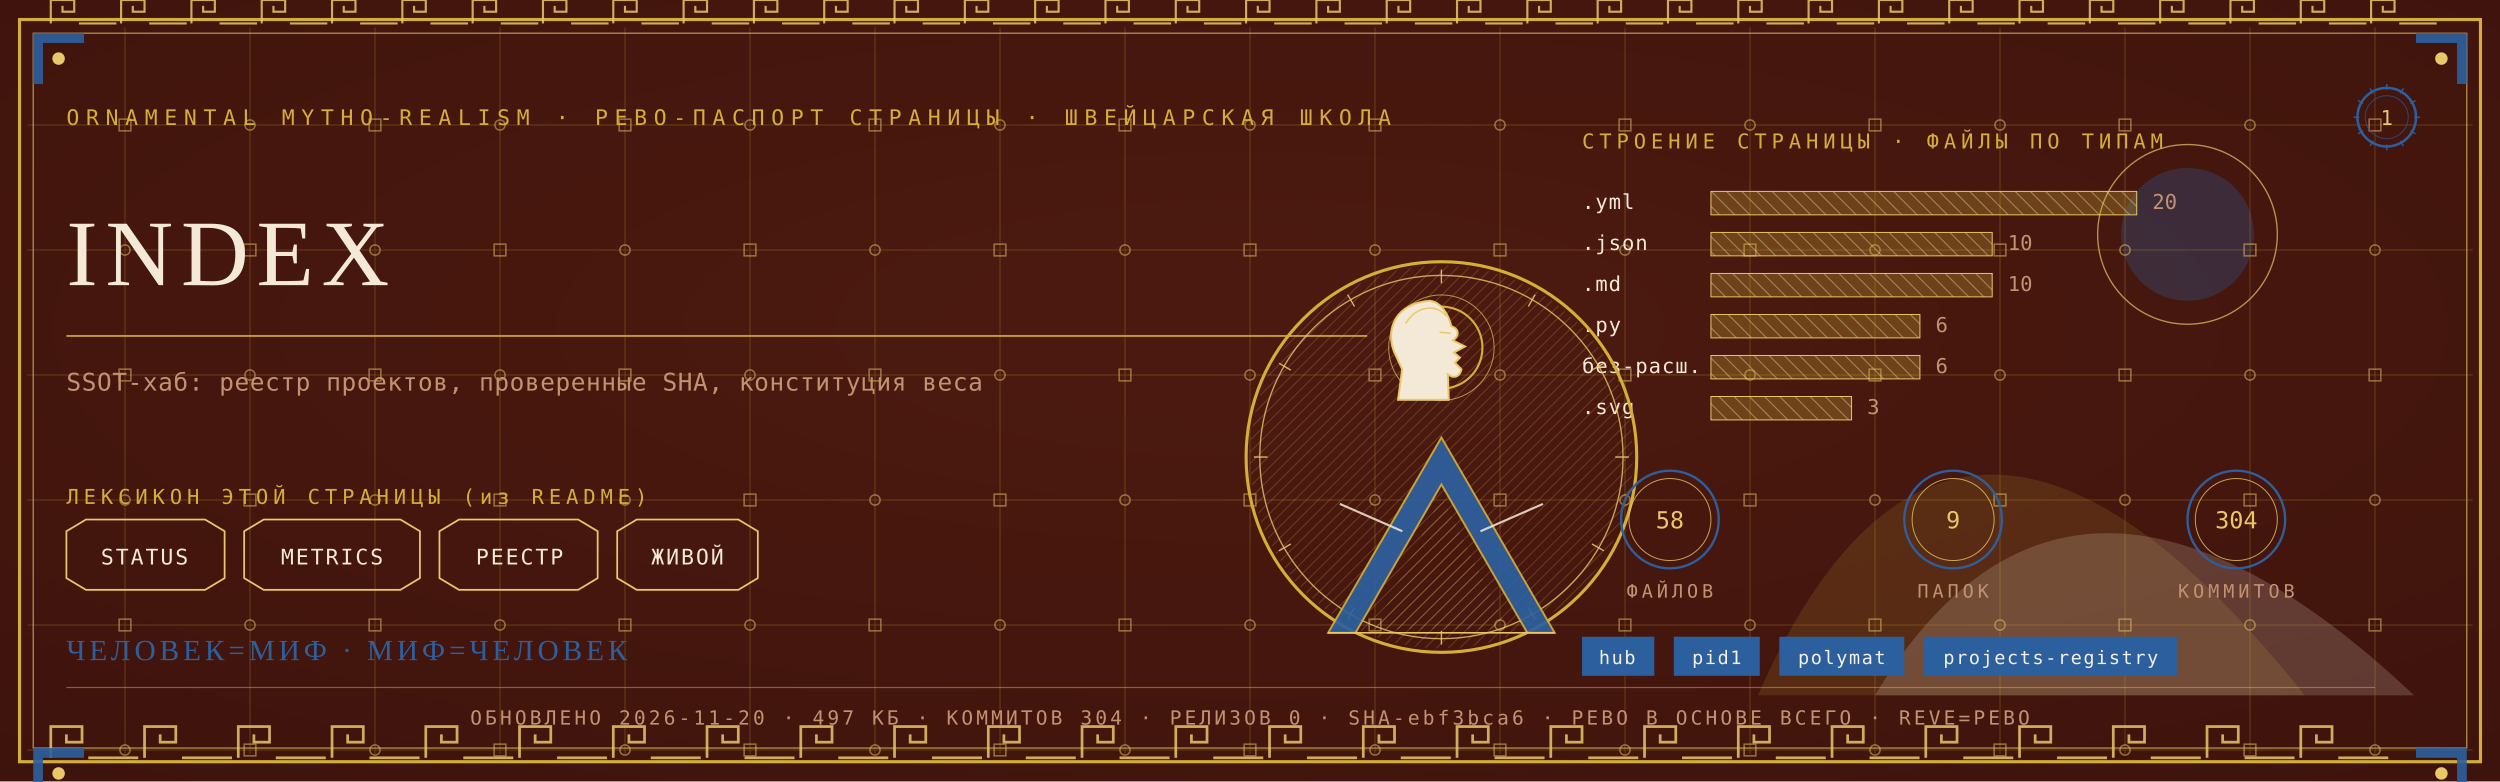
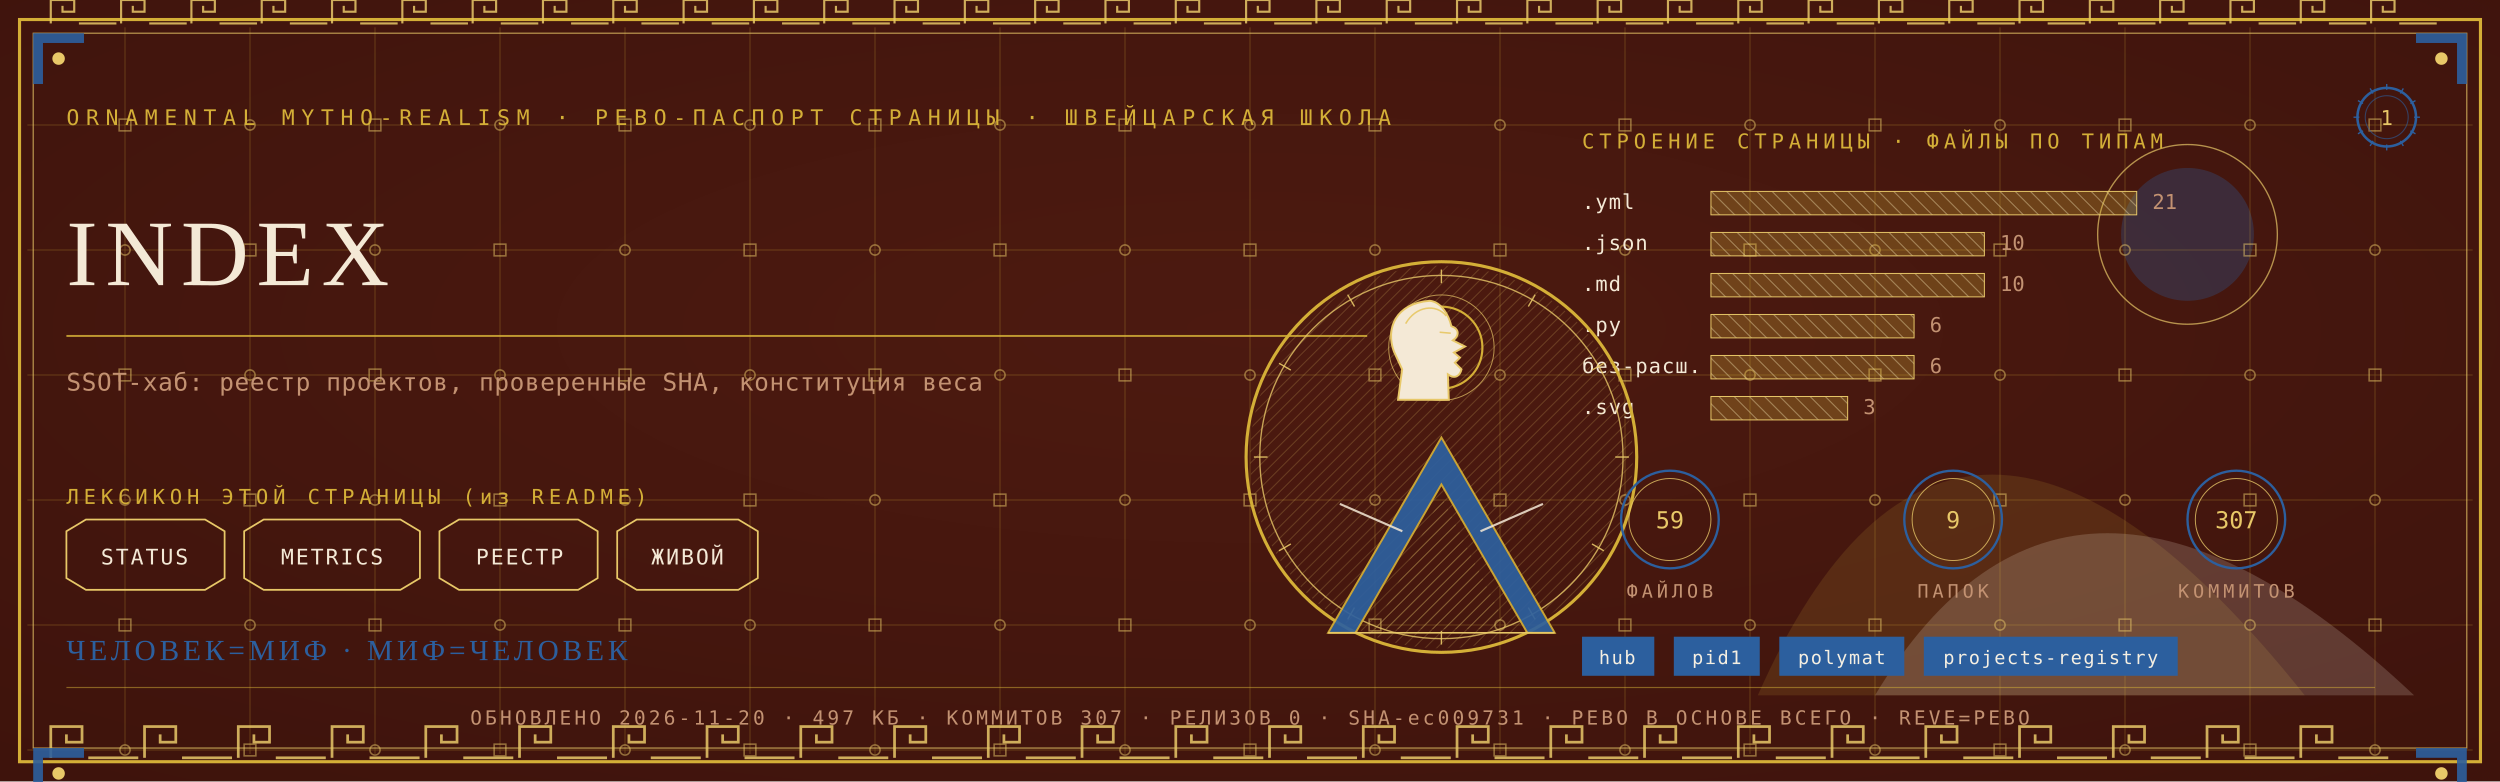
<svg xmlns="http://www.w3.org/2000/svg" viewBox="0 0 1280 400" width="1280" height="400">
  <defs>
    <radialGradient id="rp1" cx="0.5" cy="0.42" r="1.1">
      <stop offset="0" stop-color="#4E1A10" />
      <stop offset="1" stop-color="#38100A" />
    </radialGradient>
    <pattern id="hatchm" width="4.2" height="4.2" patternUnits="userSpaceOnUse" patternTransform="rotate(45)">
      <rect width="4.2" height="4.2" fill="none" />
      <line x1="0" y1="0" x2="0" y2="4.2" stroke="#E8C868" stroke-width="0.5" />
    </pattern>
    <pattern id="hatchv" width="5.5" height="5.5" patternUnits="userSpaceOnUse" patternTransform="rotate(-45)">
      <rect width="5.5" height="5.5" fill="none" />
      <line x1="0" y1="0" x2="0" y2="5.5" stroke="#F4E9D6" stroke-width="0.5" />
    </pattern>
  </defs>
  <rect width="1280" height="400" fill="#38100A" />
  <rect width="1280" height="400" fill="url(#rp1)" opacity="0.94" />
  <path d="M 900 356 Q 1000 130 1180 356 Z" fill="#D4AF37" opacity="0.14" />
  <path d="M 960 356 Q 1060 190 1236 356 Z" fill="#F4E9D6" opacity="0.18" />
  <circle cx="1120" cy="120" r="34" fill="#2C5F9E" opacity="0.30" />
  <circle cx="1120" cy="120" r="46" fill="none" stroke="#E8C868" stroke-width="0.7" opacity="0.7" />
  <g stroke="#D4AF37" stroke-width="0.45" opacity="0.30">
    <line x1="64" y1="14" x2="64" y2="386" />
    <line x1="128" y1="14" x2="128" y2="386" />
    <line x1="192" y1="14" x2="192" y2="386" />
    <line x1="256" y1="14" x2="256" y2="386" />
    <line x1="320" y1="14" x2="320" y2="386" />
    <line x1="384" y1="14" x2="384" y2="386" />
    <line x1="448" y1="14" x2="448" y2="386" />
    <line x1="512" y1="14" x2="512" y2="386" />
    <line x1="576" y1="14" x2="576" y2="386" />
    <line x1="640" y1="14" x2="640" y2="386" />
    <line x1="704" y1="14" x2="704" y2="386" />
    <line x1="768" y1="14" x2="768" y2="386" />
    <line x1="832" y1="14" x2="832" y2="386" />
    <line x1="896" y1="14" x2="896" y2="386" />
    <line x1="960" y1="14" x2="960" y2="386" />
    <line x1="1024" y1="14" x2="1024" y2="386" />
    <line x1="1088" y1="14" x2="1088" y2="386" />
    <line x1="1152" y1="14" x2="1152" y2="386" />
    <line x1="1216" y1="14" x2="1216" y2="386" />
    <line x1="14" y1="64" x2="1266" y2="64" />
    <line x1="14" y1="128" x2="1266" y2="128" />
    <line x1="14" y1="192" x2="1266" y2="192" />
    <line x1="14" y1="256" x2="1266" y2="256" />
    <line x1="14" y1="320" x2="1266" y2="320" />
    <line x1="14" y1="384" x2="1266" y2="384" />
  </g>
  <g fill="none" stroke="#E8C868" stroke-width="0.8" opacity="0.5">
    <rect x="61" y="61" width="6" height="6" />
    <circle cx="64" cy="128" r="2.6" />
    <rect x="61" y="189" width="6" height="6" />
    <circle cx="64" cy="256" r="2.6" />
    <rect x="61" y="317" width="6" height="6" />
    <circle cx="64" cy="384" r="2.6" />
    <circle cx="128" cy="64" r="2.6" />
    <rect x="125" y="125" width="6" height="6" />
    <circle cx="128" cy="192" r="2.6" />
    <rect x="125" y="253" width="6" height="6" />
    <circle cx="128" cy="320" r="2.6" />
    <rect x="125" y="381" width="6" height="6" />
    <rect x="189" y="61" width="6" height="6" />
    <circle cx="192" cy="128" r="2.6" />
    <rect x="189" y="189" width="6" height="6" />
    <circle cx="192" cy="256" r="2.6" />
    <rect x="189" y="317" width="6" height="6" />
    <circle cx="192" cy="384" r="2.6" />
    <circle cx="256" cy="64" r="2.6" />
    <rect x="253" y="125" width="6" height="6" />
    <circle cx="256" cy="192" r="2.6" />
    <rect x="253" y="253" width="6" height="6" />
    <circle cx="256" cy="320" r="2.6" />
    <rect x="253" y="381" width="6" height="6" />
    <rect x="317" y="61" width="6" height="6" />
    <circle cx="320" cy="128" r="2.6" />
    <rect x="317" y="189" width="6" height="6" />
    <circle cx="320" cy="256" r="2.6" />
    <rect x="317" y="317" width="6" height="6" />
    <circle cx="320" cy="384" r="2.6" />
    <circle cx="384" cy="64" r="2.6" />
    <rect x="381" y="125" width="6" height="6" />
    <circle cx="384" cy="192" r="2.6" />
    <rect x="381" y="253" width="6" height="6" />
    <circle cx="384" cy="320" r="2.6" />
    <rect x="381" y="381" width="6" height="6" />
    <rect x="445" y="61" width="6" height="6" />
    <circle cx="448" cy="128" r="2.6" />
    <rect x="445" y="189" width="6" height="6" />
    <circle cx="448" cy="256" r="2.6" />
    <rect x="445" y="317" width="6" height="6" />
    <circle cx="448" cy="384" r="2.6" />
    <circle cx="512" cy="64" r="2.6" />
    <rect x="509" y="125" width="6" height="6" />
    <circle cx="512" cy="192" r="2.6" />
    <rect x="509" y="253" width="6" height="6" />
    <circle cx="512" cy="320" r="2.6" />
    <rect x="509" y="381" width="6" height="6" />
    <rect x="573" y="61" width="6" height="6" />
    <circle cx="576" cy="128" r="2.6" />
    <rect x="573" y="189" width="6" height="6" />
    <circle cx="576" cy="256" r="2.6" />
    <rect x="573" y="317" width="6" height="6" />
    <circle cx="576" cy="384" r="2.6" />
    <circle cx="640" cy="64" r="2.6" />
    <rect x="637" y="125" width="6" height="6" />
    <circle cx="640" cy="192" r="2.6" />
    <rect x="637" y="253" width="6" height="6" />
    <circle cx="640" cy="320" r="2.6" />
    <rect x="637" y="381" width="6" height="6" />
    <rect x="701" y="61" width="6" height="6" />
    <circle cx="704" cy="128" r="2.6" />
    <rect x="701" y="189" width="6" height="6" />
    <circle cx="704" cy="256" r="2.6" />
    <rect x="701" y="317" width="6" height="6" />
    <circle cx="704" cy="384" r="2.6" />
    <circle cx="768" cy="64" r="2.6" />
    <rect x="765" y="125" width="6" height="6" />
    <circle cx="768" cy="192" r="2.6" />
    <rect x="765" y="253" width="6" height="6" />
    <circle cx="768" cy="320" r="2.6" />
    <rect x="765" y="381" width="6" height="6" />
    <rect x="829" y="61" width="6" height="6" />
    <circle cx="832" cy="128" r="2.6" />
    <rect x="829" y="189" width="6" height="6" />
    <circle cx="832" cy="256" r="2.6" />
    <rect x="829" y="317" width="6" height="6" />
    <circle cx="832" cy="384" r="2.6" />
    <circle cx="896" cy="64" r="2.6" />
    <rect x="893" y="125" width="6" height="6" />
    <circle cx="896" cy="192" r="2.6" />
    <rect x="893" y="253" width="6" height="6" />
    <circle cx="896" cy="320" r="2.6" />
    <rect x="893" y="381" width="6" height="6" />
    <rect x="957" y="61" width="6" height="6" />
    <circle cx="960" cy="128" r="2.6" />
    <rect x="957" y="189" width="6" height="6" />
    <circle cx="960" cy="256" r="2.6" />
    <rect x="957" y="317" width="6" height="6" />
    <circle cx="960" cy="384" r="2.6" />
    <circle cx="1024" cy="64" r="2.6" />
    <rect x="1021" y="125" width="6" height="6" />
    <circle cx="1024" cy="192" r="2.6" />
    <rect x="1021" y="253" width="6" height="6" />
    <circle cx="1024" cy="320" r="2.6" />
    <rect x="1021" y="381" width="6" height="6" />
    <rect x="1085" y="61" width="6" height="6" />
    <circle cx="1088" cy="128" r="2.6" />
    <rect x="1085" y="189" width="6" height="6" />
    <circle cx="1088" cy="256" r="2.6" />
    <rect x="1085" y="317" width="6" height="6" />
    <circle cx="1088" cy="384" r="2.6" />
    <circle cx="1152" cy="64" r="2.6" />
    <rect x="1149" y="125" width="6" height="6" />
    <circle cx="1152" cy="192" r="2.6" />
    <rect x="1149" y="253" width="6" height="6" />
    <circle cx="1152" cy="320" r="2.6" />
    <rect x="1149" y="381" width="6" height="6" />
    <rect x="1213" y="61" width="6" height="6" />
    <circle cx="1216" cy="128" r="2.6" />
    <rect x="1213" y="189" width="6" height="6" />
    <circle cx="1216" cy="256" r="2.6" />
    <rect x="1213" y="317" width="6" height="6" />
    <circle cx="1216" cy="384" r="2.6" />
  </g>
  <rect x="10" y="10" width="1260" height="380" fill="none" stroke="#D4AF37" stroke-width="1.6" />
  <rect x="17" y="17" width="1246" height="366" fill="none" stroke="#E8C868" stroke-width="0.6" opacity="0.75" />
  <g fill="none" stroke="#E8C868" stroke-width="1.4" opacity="0.85">
    <path d="M 26 388 L 26 372 L 42 372 L 42 380.0 L 34.0 380.0 L 34.0 376.0" />
    <line x1="45.2" y1="388" x2="70.8" y2="388" />
    <path d="M 74 388 L 74 372 L 90 372 L 90 380.0 L 82.0 380.0 L 82.0 376.0" />
    <line x1="93.2" y1="388" x2="118.8" y2="388" />
    <path d="M 122 388 L 122 372 L 138 372 L 138 380.0 L 130.0 380.0 L 130.0 376.0" />
    <line x1="141.2" y1="388" x2="166.8" y2="388" />
    <path d="M 170 388 L 170 372 L 186 372 L 186 380.0 L 178.0 380.0 L 178.0 376.0" />
    <line x1="189.2" y1="388" x2="214.8" y2="388" />
    <path d="M 218 388 L 218 372 L 234 372 L 234 380.0 L 226.0 380.0 L 226.0 376.0" />
    <line x1="237.2" y1="388" x2="262.8" y2="388" />
    <path d="M 266 388 L 266 372 L 282 372 L 282 380.0 L 274.0 380.0 L 274.0 376.0" />
    <line x1="285.2" y1="388" x2="310.8" y2="388" />
    <path d="M 314 388 L 314 372 L 330 372 L 330 380.0 L 322.0 380.0 L 322.0 376.0" />
    <line x1="333.2" y1="388" x2="358.8" y2="388" />
    <path d="M 362 388 L 362 372 L 378 372 L 378 380.0 L 370.0 380.0 L 370.0 376.0" />
    <line x1="381.2" y1="388" x2="406.8" y2="388" />
    <path d="M 410 388 L 410 372 L 426 372 L 426 380.0 L 418.0 380.0 L 418.0 376.0" />
    <line x1="429.2" y1="388" x2="454.8" y2="388" />
    <path d="M 458 388 L 458 372 L 474 372 L 474 380.0 L 466.0 380.0 L 466.0 376.0" />
    <line x1="477.2" y1="388" x2="502.8" y2="388" />
    <path d="M 506 388 L 506 372 L 522 372 L 522 380.0 L 514.0 380.0 L 514.0 376.0" />
    <line x1="525.2" y1="388" x2="550.8" y2="388" />
    <path d="M 554 388 L 554 372 L 570 372 L 570 380.0 L 562.0 380.0 L 562.0 376.0" />
    <line x1="573.2" y1="388" x2="598.8" y2="388" />
    <path d="M 602 388 L 602 372 L 618 372 L 618 380.0 L 610.0 380.0 L 610.0 376.0" />
    <line x1="621.2" y1="388" x2="646.8" y2="388" />
    <path d="M 650 388 L 650 372 L 666 372 L 666 380.0 L 658.0 380.0 L 658.0 376.0" />
    <line x1="669.2" y1="388" x2="694.8" y2="388" />
    <path d="M 698 388 L 698 372 L 714 372 L 714 380.0 L 706.0 380.0 L 706.0 376.0" />
    <line x1="717.2" y1="388" x2="742.8" y2="388" />
    <path d="M 746 388 L 746 372 L 762 372 L 762 380.0 L 754.0 380.0 L 754.0 376.0" />
    <line x1="765.2" y1="388" x2="790.8" y2="388" />
    <path d="M 794 388 L 794 372 L 810 372 L 810 380.0 L 802.0 380.0 L 802.0 376.0" />
    <line x1="813.2" y1="388" x2="838.8" y2="388" />
    <path d="M 842 388 L 842 372 L 858 372 L 858 380.0 L 850.0 380.0 L 850.0 376.0" />
    <line x1="861.2" y1="388" x2="886.8" y2="388" />
    <path d="M 890 388 L 890 372 L 906 372 L 906 380.0 L 898.0 380.0 L 898.0 376.0" />
    <line x1="909.2" y1="388" x2="934.8" y2="388" />
    <path d="M 938 388 L 938 372 L 954 372 L 954 380.0 L 946.0 380.0 L 946.0 376.0" />
    <line x1="957.2" y1="388" x2="982.8" y2="388" />
    <path d="M 986 388 L 986 372 L 1002 372 L 1002 380.0 L 994.0 380.0 L 994.0 376.0" />
    <line x1="1005.2" y1="388" x2="1030.8" y2="388" />
    <path d="M 1034 388 L 1034 372 L 1050 372 L 1050 380.0 L 1042.0 380.0 L 1042.0 376.0" />
    <line x1="1053.2" y1="388" x2="1078.8" y2="388" />
    <path d="M 1082 388 L 1082 372 L 1098 372 L 1098 380.0 L 1090.0 380.0 L 1090.0 376.0" />
    <line x1="1101.2" y1="388" x2="1126.8" y2="388" />
    <path d="M 1130 388 L 1130 372 L 1146 372 L 1146 380.0 L 1138.0 380.0 L 1138.0 376.0" />
    <line x1="1149.2" y1="388" x2="1174.8" y2="388" />
    <path d="M 1178 388 L 1178 372 L 1194 372 L 1194 380.0 L 1186.0 380.0 L 1186.0 376.0" />
    <line x1="1197.2" y1="388" x2="1222.8" y2="388" />
  </g>
  <g fill="none" stroke="#E8C868" stroke-width="1.1" opacity="0.85">
    <path d="M 26 12 L 26 0 L 38 0 L 38 6.0 L 32.0 6.0 L 32.0 3.0" />
    <line x1="40.4" y1="12" x2="59.6" y2="12" />
    <path d="M 62 12 L 62 0 L 74 0 L 74 6.0 L 68.0 6.0 L 68.0 3.0" />
    <line x1="76.4" y1="12" x2="95.6" y2="12" />
    <path d="M 98 12 L 98 0 L 110 0 L 110 6.0 L 104.0 6.0 L 104.0 3.0" />
    <line x1="112.4" y1="12" x2="131.6" y2="12" />
    <path d="M 134 12 L 134 0 L 146 0 L 146 6.0 L 140.0 6.0 L 140.0 3.0" />
    <line x1="148.4" y1="12" x2="167.6" y2="12" />
    <path d="M 170 12 L 170 0 L 182 0 L 182 6.0 L 176.0 6.0 L 176.0 3.0" />
    <line x1="184.4" y1="12" x2="203.6" y2="12" />
    <path d="M 206 12 L 206 0 L 218 0 L 218 6.0 L 212.0 6.0 L 212.0 3.0" />
    <line x1="220.4" y1="12" x2="239.6" y2="12" />
    <path d="M 242 12 L 242 0 L 254 0 L 254 6.0 L 248.0 6.0 L 248.0 3.0" />
    <line x1="256.4" y1="12" x2="275.6" y2="12" />
    <path d="M 278 12 L 278 0 L 290 0 L 290 6.0 L 284.0 6.0 L 284.0 3.0" />
    <line x1="292.4" y1="12" x2="311.6" y2="12" />
    <path d="M 314 12 L 314 0 L 326 0 L 326 6.0 L 320.0 6.0 L 320.0 3.0" />
    <line x1="328.4" y1="12" x2="347.6" y2="12" />
    <path d="M 350 12 L 350 0 L 362 0 L 362 6.0 L 356.0 6.0 L 356.0 3.0" />
    <line x1="364.4" y1="12" x2="383.6" y2="12" />
    <path d="M 386 12 L 386 0 L 398 0 L 398 6.0 L 392.0 6.0 L 392.0 3.0" />
    <line x1="400.4" y1="12" x2="419.6" y2="12" />
    <path d="M 422 12 L 422 0 L 434 0 L 434 6.0 L 428.0 6.0 L 428.0 3.0" />
    <line x1="436.4" y1="12" x2="455.6" y2="12" />
    <path d="M 458 12 L 458 0 L 470 0 L 470 6.0 L 464.0 6.0 L 464.0 3.0" />
    <line x1="472.4" y1="12" x2="491.6" y2="12" />
    <path d="M 494 12 L 494 0 L 506 0 L 506 6.0 L 500.0 6.0 L 500.0 3.0" />
    <line x1="508.4" y1="12" x2="527.6" y2="12" />
    <path d="M 530 12 L 530 0 L 542 0 L 542 6.0 L 536.0 6.0 L 536.0 3.0" />
    <line x1="544.4" y1="12" x2="563.6" y2="12" />
    <path d="M 566 12 L 566 0 L 578 0 L 578 6.0 L 572.0 6.0 L 572.0 3.0" />
    <line x1="580.4" y1="12" x2="599.6" y2="12" />
    <path d="M 602 12 L 602 0 L 614 0 L 614 6.0 L 608.0 6.0 L 608.0 3.0" />
    <line x1="616.4" y1="12" x2="635.6" y2="12" />
    <path d="M 638 12 L 638 0 L 650 0 L 650 6.0 L 644.0 6.0 L 644.0 3.0" />
    <line x1="652.4" y1="12" x2="671.6" y2="12" />
    <path d="M 674 12 L 674 0 L 686 0 L 686 6.0 L 680.0 6.0 L 680.0 3.0" />
    <line x1="688.4" y1="12" x2="707.6" y2="12" />
    <path d="M 710 12 L 710 0 L 722 0 L 722 6.0 L 716.0 6.0 L 716.0 3.0" />
    <line x1="724.4" y1="12" x2="743.6" y2="12" />
    <path d="M 746 12 L 746 0 L 758 0 L 758 6.0 L 752.0 6.0 L 752.0 3.0" />
    <line x1="760.4" y1="12" x2="779.6" y2="12" />
    <path d="M 782 12 L 782 0 L 794 0 L 794 6.0 L 788.0 6.0 L 788.0 3.0" />
    <line x1="796.4" y1="12" x2="815.6" y2="12" />
    <path d="M 818 12 L 818 0 L 830 0 L 830 6.0 L 824.0 6.0 L 824.0 3.0" />
    <line x1="832.4" y1="12" x2="851.6" y2="12" />
    <path d="M 854 12 L 854 0 L 866 0 L 866 6.0 L 860.0 6.0 L 860.0 3.0" />
    <line x1="868.4" y1="12" x2="887.6" y2="12" />
    <path d="M 890 12 L 890 0 L 902 0 L 902 6.0 L 896.0 6.0 L 896.0 3.0" />
    <line x1="904.4" y1="12" x2="923.6" y2="12" />
    <path d="M 926 12 L 926 0 L 938 0 L 938 6.0 L 932.0 6.0 L 932.0 3.0" />
    <line x1="940.4" y1="12" x2="959.6" y2="12" />
    <path d="M 962 12 L 962 0 L 974 0 L 974 6.0 L 968.0 6.0 L 968.0 3.0" />
    <line x1="976.4" y1="12" x2="995.6" y2="12" />
    <path d="M 998 12 L 998 0 L 1010 0 L 1010 6.0 L 1004.0 6.0 L 1004.0 3.0" />
    <line x1="1012.4" y1="12" x2="1031.6" y2="12" />
    <path d="M 1034 12 L 1034 0 L 1046 0 L 1046 6.0 L 1040.0 6.0 L 1040.0 3.0" />
    <line x1="1048.4" y1="12" x2="1067.6" y2="12" />
    <path d="M 1070 12 L 1070 0 L 1082 0 L 1082 6.0 L 1076.0 6.0 L 1076.0 3.0" />
    <line x1="1084.4" y1="12" x2="1103.6" y2="12" />
    <path d="M 1106 12 L 1106 0 L 1118 0 L 1118 6.0 L 1112.0 6.0 L 1112.0 3.0" />
    <line x1="1120.4" y1="12" x2="1139.6" y2="12" />
    <path d="M 1142 12 L 1142 0 L 1154 0 L 1154 6.0 L 1148.0 6.0 L 1148.0 3.0" />
    <line x1="1156.4" y1="12" x2="1175.6" y2="12" />
    <path d="M 1178 12 L 1178 0 L 1190 0 L 1190 6.0 L 1184.0 6.0 L 1184.0 3.0" />
    <line x1="1192.4" y1="12" x2="1211.6" y2="12" />
    <path d="M 1214 12 L 1214 0 L 1226 0 L 1226 6.0 L 1220.0 6.0 L 1220.0 3.0" />
    <line x1="1228.4" y1="12" x2="1247.6" y2="12" />
  </g>
  <g transform="translate(17,17) scale(1,1)">
    <path d="M 0 0 L 26 0 L 26 5 L 5 5 L 5 26 L 0 26 Z" fill="#2C5F9E" opacity="0.9" />
    <circle cx="13" cy="13" r="3.2" fill="#E8C868" />
  </g>
  <g transform="translate(1263,17) scale(-1,1)">
    <path d="M 0 0 L 26 0 L 26 5 L 5 5 L 5 26 L 0 26 Z" fill="#2C5F9E" opacity="0.9" />
    <circle cx="13" cy="13" r="3.2" fill="#E8C868" />
  </g>
  <g transform="translate(17,383) scale(1,1)">
    <path d="M 0 0 L 26 0 L 26 5 L 5 5 L 5 26 L 0 26 Z" fill="#2C5F9E" opacity="0.9" />
    <circle cx="13" cy="13" r="3.2" fill="#E8C868" />
  </g>
  <g transform="translate(1263,383) scale(-1,1)">
    <path d="M 0 0 L 26 0 L 26 5 L 5 5 L 5 26 L 0 26 Z" fill="#2C5F9E" opacity="0.9" />
    <circle cx="13" cy="13" r="3.2" fill="#E8C868" />
  </g>
  <text x="34" y="64" font-family="'Cascadia Mono', ui-monospace, Consolas, monospace" font-size="11" fill="#D4AF37" letter-spacing="3.4">ORNAMENTAL MYTHO-REALISM · РЕВО-ПАСПОРТ СТРАНИЦЫ · ШВЕЙЦАРСКАЯ ШКОЛА</text>
  <g transform="translate(1222,60)">
    <circle r="15" fill="none" stroke="#2C5F9E" stroke-width="1.3" />
    <circle r="11" fill="none" stroke="#2C5F9E" stroke-width="0.55" opacity="0.6" />
    <text y="4" text-anchor="middle" font-family="'Cascadia Mono', ui-monospace, Consolas, monospace" font-size="10.5" fill="#E8C868">1</text>
    <g stroke="#2C5F9E" stroke-width="0.7">
      <line x1="0" y1="-17" x2="0" y2="-14" transform="rotate(0)" />
      <line x1="0" y1="-17" x2="0" y2="-14" transform="rotate(30)" />
      <line x1="0" y1="-17" x2="0" y2="-14" transform="rotate(60)" />
      <line x1="0" y1="-17" x2="0" y2="-14" transform="rotate(90)" />
      <line x1="0" y1="-17" x2="0" y2="-14" transform="rotate(120)" />
      <line x1="0" y1="-17" x2="0" y2="-14" transform="rotate(150)" />
      <line x1="0" y1="-17" x2="0" y2="-14" transform="rotate(180)" />
      <line x1="0" y1="-17" x2="0" y2="-14" transform="rotate(210)" />
      <line x1="0" y1="-17" x2="0" y2="-14" transform="rotate(240)" />
      <line x1="0" y1="-17" x2="0" y2="-14" transform="rotate(270)" />
      <line x1="0" y1="-17" x2="0" y2="-14" transform="rotate(300)" />
      <line x1="0" y1="-17" x2="0" y2="-14" transform="rotate(330)" />
    </g>
  </g>
  <text x="34" y="146" font-family="Georgia, 'Times New Roman', serif" font-size="48.0" fill="#F4E9D6" letter-spacing="4">INDEX</text>
  <line x1="34" y1="172" x2="700" y2="172" stroke="#D4AF37" stroke-width="1" opacity="0.85" />
  <text x="34" y="200" font-family="'Cascadia Mono', ui-monospace, Consolas, monospace" font-size="12.5" fill="#C39272" letter-spacing="0.3">SSOT-хаб: реестр проектов, проверенные SHA, конституция веса</text>
  <text x="34" y="258" font-family="'Cascadia Mono', ui-monospace, Consolas, monospace" font-size="10.5" fill="#D4AF37" letter-spacing="2.5">ЛЕКСИКОН ЭТОЙ СТРАНИЦЫ (из README)</text>
  <path d="M 34 272 L 44 266 L 105 266 L 115 272 L 115 296 L 105 302 L 44 302 L 34 296 Z" fill="none" stroke="#E8C868" stroke-width="0.9" />
  <text x="74" y="289" text-anchor="middle" font-family="'Cascadia Mono', ui-monospace, Consolas, monospace" font-size="11" fill="#F4E9D6" letter-spacing="1">STATUS</text>
  <path d="M 125 272 L 135 266 L 205 266 L 215 272 L 215 296 L 205 302 L 135 302 L 125 296 Z" fill="none" stroke="#E8C868" stroke-width="0.9" />
  <text x="170" y="289" text-anchor="middle" font-family="'Cascadia Mono', ui-monospace, Consolas, monospace" font-size="11" fill="#F4E9D6" letter-spacing="1">METRICS</text>
  <path d="M 225 272 L 235 266 L 296 266 L 306 272 L 306 296 L 296 302 L 235 302 L 225 296 Z" fill="none" stroke="#E8C868" stroke-width="0.9" />
  <text x="266" y="289" text-anchor="middle" font-family="'Cascadia Mono', ui-monospace, Consolas, monospace" font-size="11" fill="#F4E9D6" letter-spacing="1">РЕЕСТР</text>
  <path d="M 316 272 L 326 266 L 378 266 L 388 272 L 388 296 L 378 302 L 326 302 L 316 296 Z" fill="none" stroke="#E8C868" stroke-width="0.9" />
  <text x="352" y="289" text-anchor="middle" font-family="'Cascadia Mono', ui-monospace, Consolas, monospace" font-size="11" fill="#F4E9D6" letter-spacing="1">ЖИВОЙ</text>
  <text x="810" y="76" font-family="'Cascadia Mono', ui-monospace, Consolas, monospace" font-size="10.5" fill="#D4AF37" letter-spacing="2.5">СТРОЕНИЕ СТРАНИЦЫ · ФАЙЛЫ ПО ТИПАМ</text>
  <text x="810" y="107" font-family="'Cascadia Mono', ui-monospace, Consolas, monospace" font-size="10.5" fill="#F4E9D6" letter-spacing="0.5">.yml</text>
  <rect x="876" y="98" width="218" height="12" fill="url(#hatchv)" opacity="0.9" />
  <rect x="876" y="98" width="218" height="12" fill="#D4AF37" opacity="0.28" />
  <rect x="876" y="98" width="218" height="12" fill="none" stroke="#E8C868" stroke-width="0.5" />
-   <text x="1102" y="107" font-family="'Cascadia Mono', ui-monospace, Consolas, monospace" font-size="10.5" fill="#C39272">20</text>
+   <text x="1102" y="107" font-family="'Cascadia Mono', ui-monospace, Consolas, monospace" font-size="10.5" fill="#C39272">21</text>
  <text x="810" y="128" font-family="'Cascadia Mono', ui-monospace, Consolas, monospace" font-size="10.5" fill="#F4E9D6" letter-spacing="0.5">.json</text>
-   <rect x="876" y="119" width="144" height="12" fill="url(#hatchv)" opacity="0.9" />
-   <rect x="876" y="119" width="144" height="12" fill="#D4AF37" opacity="0.28" />
-   <rect x="876" y="119" width="144" height="12" fill="none" stroke="#E8C868" stroke-width="0.5" />
-   <text x="1028" y="128" font-family="'Cascadia Mono', ui-monospace, Consolas, monospace" font-size="10.5" fill="#C39272">10</text>
+   <rect x="876" y="119" width="140" height="12" fill="url(#hatchv)" opacity="0.9" />
+   <rect x="876" y="119" width="140" height="12" fill="#D4AF37" opacity="0.28" />
+   <rect x="876" y="119" width="140" height="12" fill="none" stroke="#E8C868" stroke-width="0.5" />
+   <text x="1024" y="128" font-family="'Cascadia Mono', ui-monospace, Consolas, monospace" font-size="10.5" fill="#C39272">10</text>
  <text x="810" y="149" font-family="'Cascadia Mono', ui-monospace, Consolas, monospace" font-size="10.5" fill="#F4E9D6" letter-spacing="0.5">.md</text>
-   <rect x="876" y="140" width="144" height="12" fill="url(#hatchv)" opacity="0.9" />
-   <rect x="876" y="140" width="144" height="12" fill="#D4AF37" opacity="0.28" />
-   <rect x="876" y="140" width="144" height="12" fill="none" stroke="#E8C868" stroke-width="0.5" />
-   <text x="1028" y="149" font-family="'Cascadia Mono', ui-monospace, Consolas, monospace" font-size="10.5" fill="#C39272">10</text>
+   <rect x="876" y="140" width="140" height="12" fill="url(#hatchv)" opacity="0.9" />
+   <rect x="876" y="140" width="140" height="12" fill="#D4AF37" opacity="0.28" />
+   <rect x="876" y="140" width="140" height="12" fill="none" stroke="#E8C868" stroke-width="0.5" />
+   <text x="1024" y="149" font-family="'Cascadia Mono', ui-monospace, Consolas, monospace" font-size="10.5" fill="#C39272">10</text>
  <text x="810" y="170" font-family="'Cascadia Mono', ui-monospace, Consolas, monospace" font-size="10.5" fill="#F4E9D6" letter-spacing="0.5">.py</text>
-   <rect x="876" y="161" width="107" height="12" fill="url(#hatchv)" opacity="0.9" />
-   <rect x="876" y="161" width="107" height="12" fill="#D4AF37" opacity="0.28" />
-   <rect x="876" y="161" width="107" height="12" fill="none" stroke="#E8C868" stroke-width="0.5" />
-   <text x="991" y="170" font-family="'Cascadia Mono', ui-monospace, Consolas, monospace" font-size="10.5" fill="#C39272">6</text>
+   <rect x="876" y="161" width="104" height="12" fill="url(#hatchv)" opacity="0.9" />
+   <rect x="876" y="161" width="104" height="12" fill="#D4AF37" opacity="0.28" />
+   <rect x="876" y="161" width="104" height="12" fill="none" stroke="#E8C868" stroke-width="0.5" />
+   <text x="988" y="170" font-family="'Cascadia Mono', ui-monospace, Consolas, monospace" font-size="10.5" fill="#C39272">6</text>
  <text x="810" y="191" font-family="'Cascadia Mono', ui-monospace, Consolas, monospace" font-size="10.5" fill="#F4E9D6" letter-spacing="0.5">без-расш.</text>
-   <rect x="876" y="182" width="107" height="12" fill="url(#hatchv)" opacity="0.9" />
-   <rect x="876" y="182" width="107" height="12" fill="#D4AF37" opacity="0.28" />
-   <rect x="876" y="182" width="107" height="12" fill="none" stroke="#E8C868" stroke-width="0.5" />
-   <text x="991" y="191" font-family="'Cascadia Mono', ui-monospace, Consolas, monospace" font-size="10.5" fill="#C39272">6</text>
+   <rect x="876" y="182" width="104" height="12" fill="url(#hatchv)" opacity="0.9" />
+   <rect x="876" y="182" width="104" height="12" fill="#D4AF37" opacity="0.28" />
+   <rect x="876" y="182" width="104" height="12" fill="none" stroke="#E8C868" stroke-width="0.5" />
+   <text x="988" y="191" font-family="'Cascadia Mono', ui-monospace, Consolas, monospace" font-size="10.5" fill="#C39272">6</text>
  <text x="810" y="212" font-family="'Cascadia Mono', ui-monospace, Consolas, monospace" font-size="10.5" fill="#F4E9D6" letter-spacing="0.5">.svg</text>
-   <rect x="876" y="203" width="72" height="12" fill="url(#hatchv)" opacity="0.9" />
-   <rect x="876" y="203" width="72" height="12" fill="#D4AF37" opacity="0.28" />
-   <rect x="876" y="203" width="72" height="12" fill="none" stroke="#E8C868" stroke-width="0.5" />
-   <text x="956" y="212" font-family="'Cascadia Mono', ui-monospace, Consolas, monospace" font-size="10.5" fill="#C39272">3</text>
+   <rect x="876" y="203" width="70" height="12" fill="url(#hatchv)" opacity="0.9" />
+   <rect x="876" y="203" width="70" height="12" fill="#D4AF37" opacity="0.28" />
+   <rect x="876" y="203" width="70" height="12" fill="none" stroke="#E8C868" stroke-width="0.5" />
+   <text x="954" y="212" font-family="'Cascadia Mono', ui-monospace, Consolas, monospace" font-size="10.5" fill="#C39272">3</text>
  <g transform="translate(738,234)">
    <circle r="100" fill="none" stroke="#D4AF37" stroke-width="1.6" />
    <circle r="93" fill="none" stroke="#E8C868" stroke-width="0.7" opacity="0.8" />
    <circle r="98" fill="url(#hatchm)" opacity="0.4" />
    <g stroke="#E8C868" stroke-width="0.7" opacity="0.9">
      <line x1="0" y1="-96" x2="0" y2="-89" transform="rotate(0)" />
      <line x1="0" y1="-96" x2="0" y2="-89" transform="rotate(30)" />
      <line x1="0" y1="-96" x2="0" y2="-89" transform="rotate(60)" />
      <line x1="0" y1="-96" x2="0" y2="-89" transform="rotate(90)" />
      <line x1="0" y1="-96" x2="0" y2="-89" transform="rotate(120)" />
      <line x1="0" y1="-96" x2="0" y2="-89" transform="rotate(150)" />
      <line x1="0" y1="-96" x2="0" y2="-89" transform="rotate(180)" />
      <line x1="0" y1="-96" x2="0" y2="-89" transform="rotate(210)" />
      <line x1="0" y1="-96" x2="0" y2="-89" transform="rotate(240)" />
      <line x1="0" y1="-96" x2="0" y2="-89" transform="rotate(270)" />
      <line x1="0" y1="-96" x2="0" y2="-89" transform="rotate(300)" />
      <line x1="0" y1="-96" x2="0" y2="-89" transform="rotate(330)" />
    </g>
    <circle cy="-56" r="21" fill="none" stroke="#D4AF37" stroke-width="1.1" />
    <circle cy="-56" r="27" fill="none" stroke="#E8C868" stroke-width="0.5" opacity="0.7" />
    <path d="M -6.0 -80.0 C -23.5 -78.7 -28.7 -65.7 -24.3 -54.0 L -20.1 -44.9 L -22.2 -29.3 L 3.8 -29.3 L 3.3 -42.3 C 6.9 -39.7 9.5 -41.5 10.3 -44.9 L 6.9 -48.3 L 9.5 -50.9 L 6.4 -53.5 L 12.1 -56.6 L 5.9 -59.7 C 9.5 -62.3 9.0 -65.7 5.1 -67.0 C 3.8 -72.7 -0.1 -79.5 -6.0 -80.0 Z" fill="#F4E9D6" stroke="#E8C868" stroke-width="1.0" />
    <g fill="none" stroke="#E8C868" stroke-width="0.8" opacity="0.95">
      <path d="M -18.3 -68.3 C -13.1 -77.4 -2.7 -78.7 2.5 -72.2" />
      <path d="M -0.9 -63.9 L 4.8 -63.4" />
    </g>
    <path d="M -58.0 90.0 L 0 -10.0 L 58.0 90.0 L 44.0 90.0 L 0 14.0 L -44.0 90.0 Z" fill="#2C5F9E" opacity="0.92" stroke="#D4AF37" stroke-width="1.0" />
    <path d="M -34.0 88.0 L 0 20.0 L 34.0 88.0" fill="url(#hatchm)" opacity="0.5" stroke="none" />
    <path d="M -58.0 90.0 L 58.0 90.0" fill="none" stroke="#E8C868" stroke-width="0.8" />
    <path d="M -52.0 24.0 L -20.0 38.0" fill="none" stroke="#F4E9D6" stroke-width="1.1" opacity="0.85" />
    <path d="M 52.0 24.0 L 20.0 38.0" fill="none" stroke="#F4E9D6" stroke-width="1.1" opacity="0.85" />
  </g>
  <g transform="translate(855,266)">
    <circle r="25" fill="none" stroke="#2C5F9E" stroke-width="1.2" />
    <circle r="21" fill="none" stroke="#E8C868" stroke-width="0.5" opacity="0.8" />
-     <text y="4.5" text-anchor="middle" font-family="'Cascadia Mono', ui-monospace, Consolas, monospace" font-size="12" fill="#E8C868">58</text>
+     <text y="4.5" text-anchor="middle" font-family="'Cascadia Mono', ui-monospace, Consolas, monospace" font-size="12" fill="#E8C868">59</text>
    <text y="40" text-anchor="middle" font-family="'Cascadia Mono', ui-monospace, Consolas, monospace" font-size="9.5" fill="#C39272" letter-spacing="2">ФАЙЛОВ</text>
  </g>
  <g transform="translate(1000,266)">
    <circle r="25" fill="none" stroke="#2C5F9E" stroke-width="1.2" />
    <circle r="21" fill="none" stroke="#E8C868" stroke-width="0.5" opacity="0.8" />
    <text y="4.5" text-anchor="middle" font-family="'Cascadia Mono', ui-monospace, Consolas, monospace" font-size="12" fill="#E8C868">9</text>
    <text y="40" text-anchor="middle" font-family="'Cascadia Mono', ui-monospace, Consolas, monospace" font-size="9.5" fill="#C39272" letter-spacing="2">ПАПОК</text>
  </g>
  <g transform="translate(1145,266)">
    <circle r="25" fill="none" stroke="#2C5F9E" stroke-width="1.2" />
    <circle r="21" fill="none" stroke="#E8C868" stroke-width="0.5" opacity="0.8" />
-     <text y="4.5" text-anchor="middle" font-family="'Cascadia Mono', ui-monospace, Consolas, monospace" font-size="12" fill="#E8C868">304</text>
+     <text y="4.5" text-anchor="middle" font-family="'Cascadia Mono', ui-monospace, Consolas, monospace" font-size="12" fill="#E8C868">307</text>
    <text y="40" text-anchor="middle" font-family="'Cascadia Mono', ui-monospace, Consolas, monospace" font-size="9.5" fill="#C39272" letter-spacing="2">КОММИТОВ</text>
  </g>
  <rect x="810" y="326" rx="0" width="37" height="20" fill="#2C5F9E" />
  <text x="828" y="340" text-anchor="middle" font-family="'Cascadia Mono', ui-monospace, Consolas, monospace" font-size="9.5" fill="#F5EFE2" letter-spacing="0.8">hub</text>
  <rect x="857" y="326" rx="0" width="44" height="20" fill="#2C5F9E" />
  <text x="879" y="340" text-anchor="middle" font-family="'Cascadia Mono', ui-monospace, Consolas, monospace" font-size="9.5" fill="#F5EFE2" letter-spacing="0.8">pid1</text>
  <rect x="911" y="326" rx="0" width="64" height="20" fill="#2C5F9E" />
  <text x="943" y="340" text-anchor="middle" font-family="'Cascadia Mono', ui-monospace, Consolas, monospace" font-size="9.5" fill="#F5EFE2" letter-spacing="0.8">polymat</text>
  <rect x="985" y="326" rx="0" width="130" height="20" fill="#2C5F9E" />
  <text x="1050" y="340" text-anchor="middle" font-family="'Cascadia Mono', ui-monospace, Consolas, monospace" font-size="9.5" fill="#F5EFE2" letter-spacing="0.8">projects-registry</text>
  <text x="34" y="338" font-family="Georgia, 'Times New Roman', serif" font-size="15" fill="#2C5F9E" letter-spacing="2">ЧЕЛОВЕК=МИФ · МИФ=ЧЕЛОВЕК</text>
  <line x1="34" y1="352" x2="1216" y2="352" stroke="#D4AF37" stroke-width="0.6" opacity="0.5" />
-   <text x="640" y="371" text-anchor="middle" font-family="'Cascadia Mono', ui-monospace, Consolas, monospace" font-size="10" fill="#C39272" letter-spacing="1.6">ОБНОВЛЕНО 2026-11-20 · 497 КБ · КОММИТОВ 304 · РЕЛИЗОВ 0 · SHA-ebf3bca6 · РЕВО В ОСНОВЕ ВСЕГО · REVE=РЕВО</text>
+   <text x="640" y="371" text-anchor="middle" font-family="'Cascadia Mono', ui-monospace, Consolas, monospace" font-size="10" fill="#C39272" letter-spacing="1.6">ОБНОВЛЕНО 2026-11-20 · 497 КБ · КОММИТОВ 307 · РЕЛИЗОВ 0 · SHA-ec009731 · РЕВО В ОСНОВЕ ВСЕГО · REVE=РЕВО</text>
</svg>
